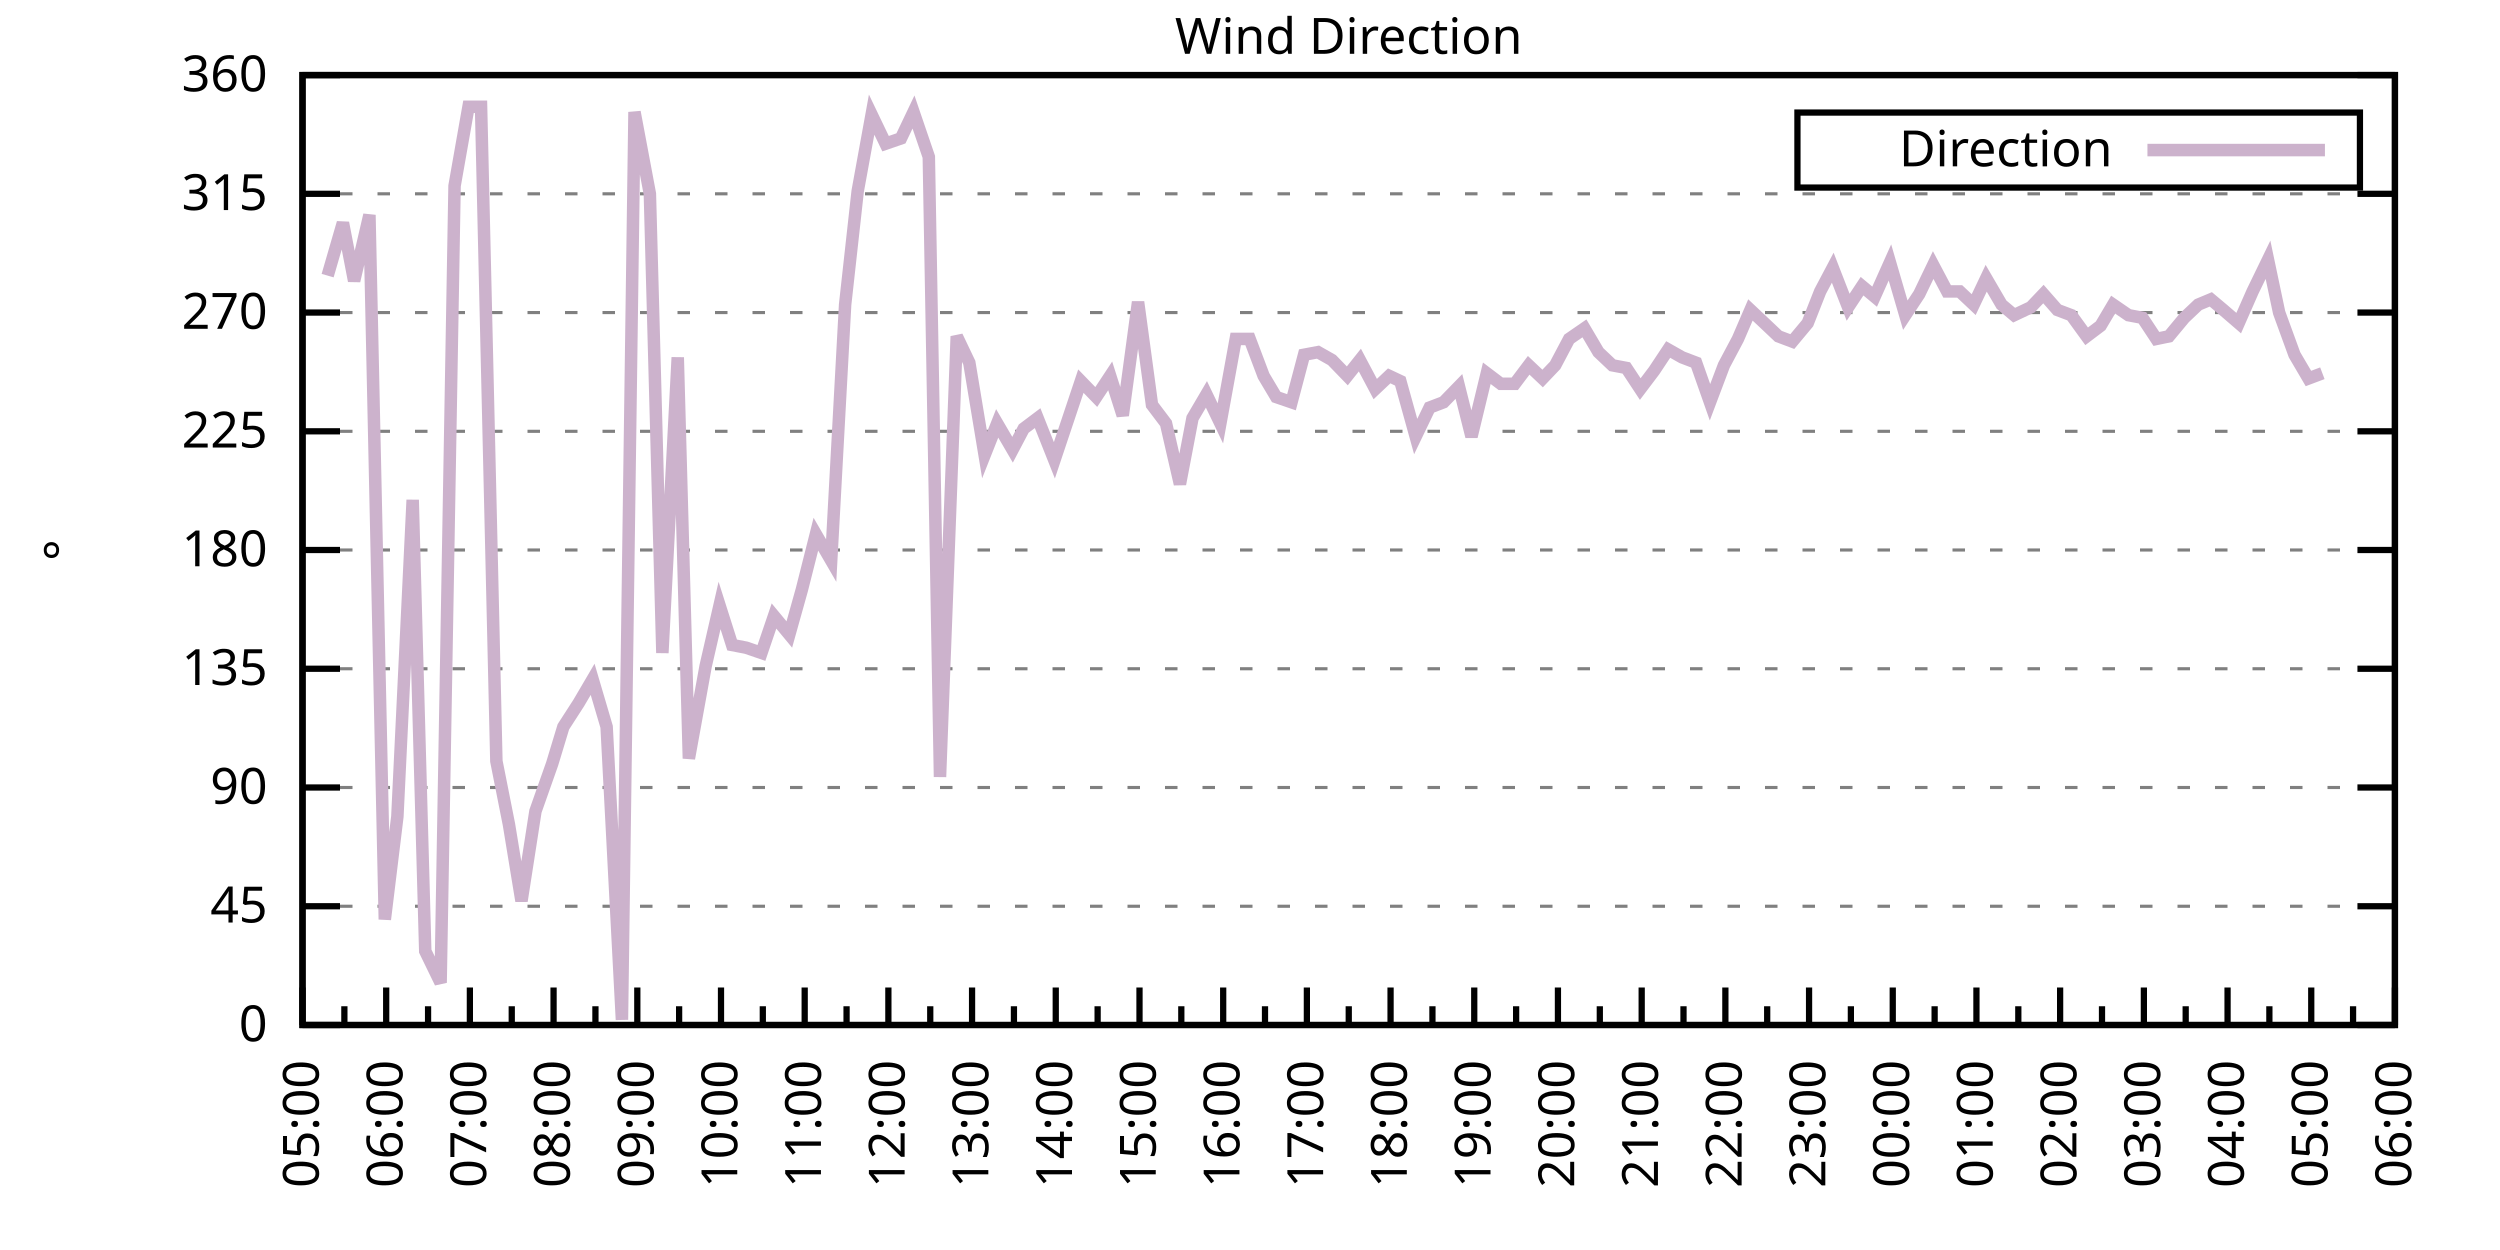
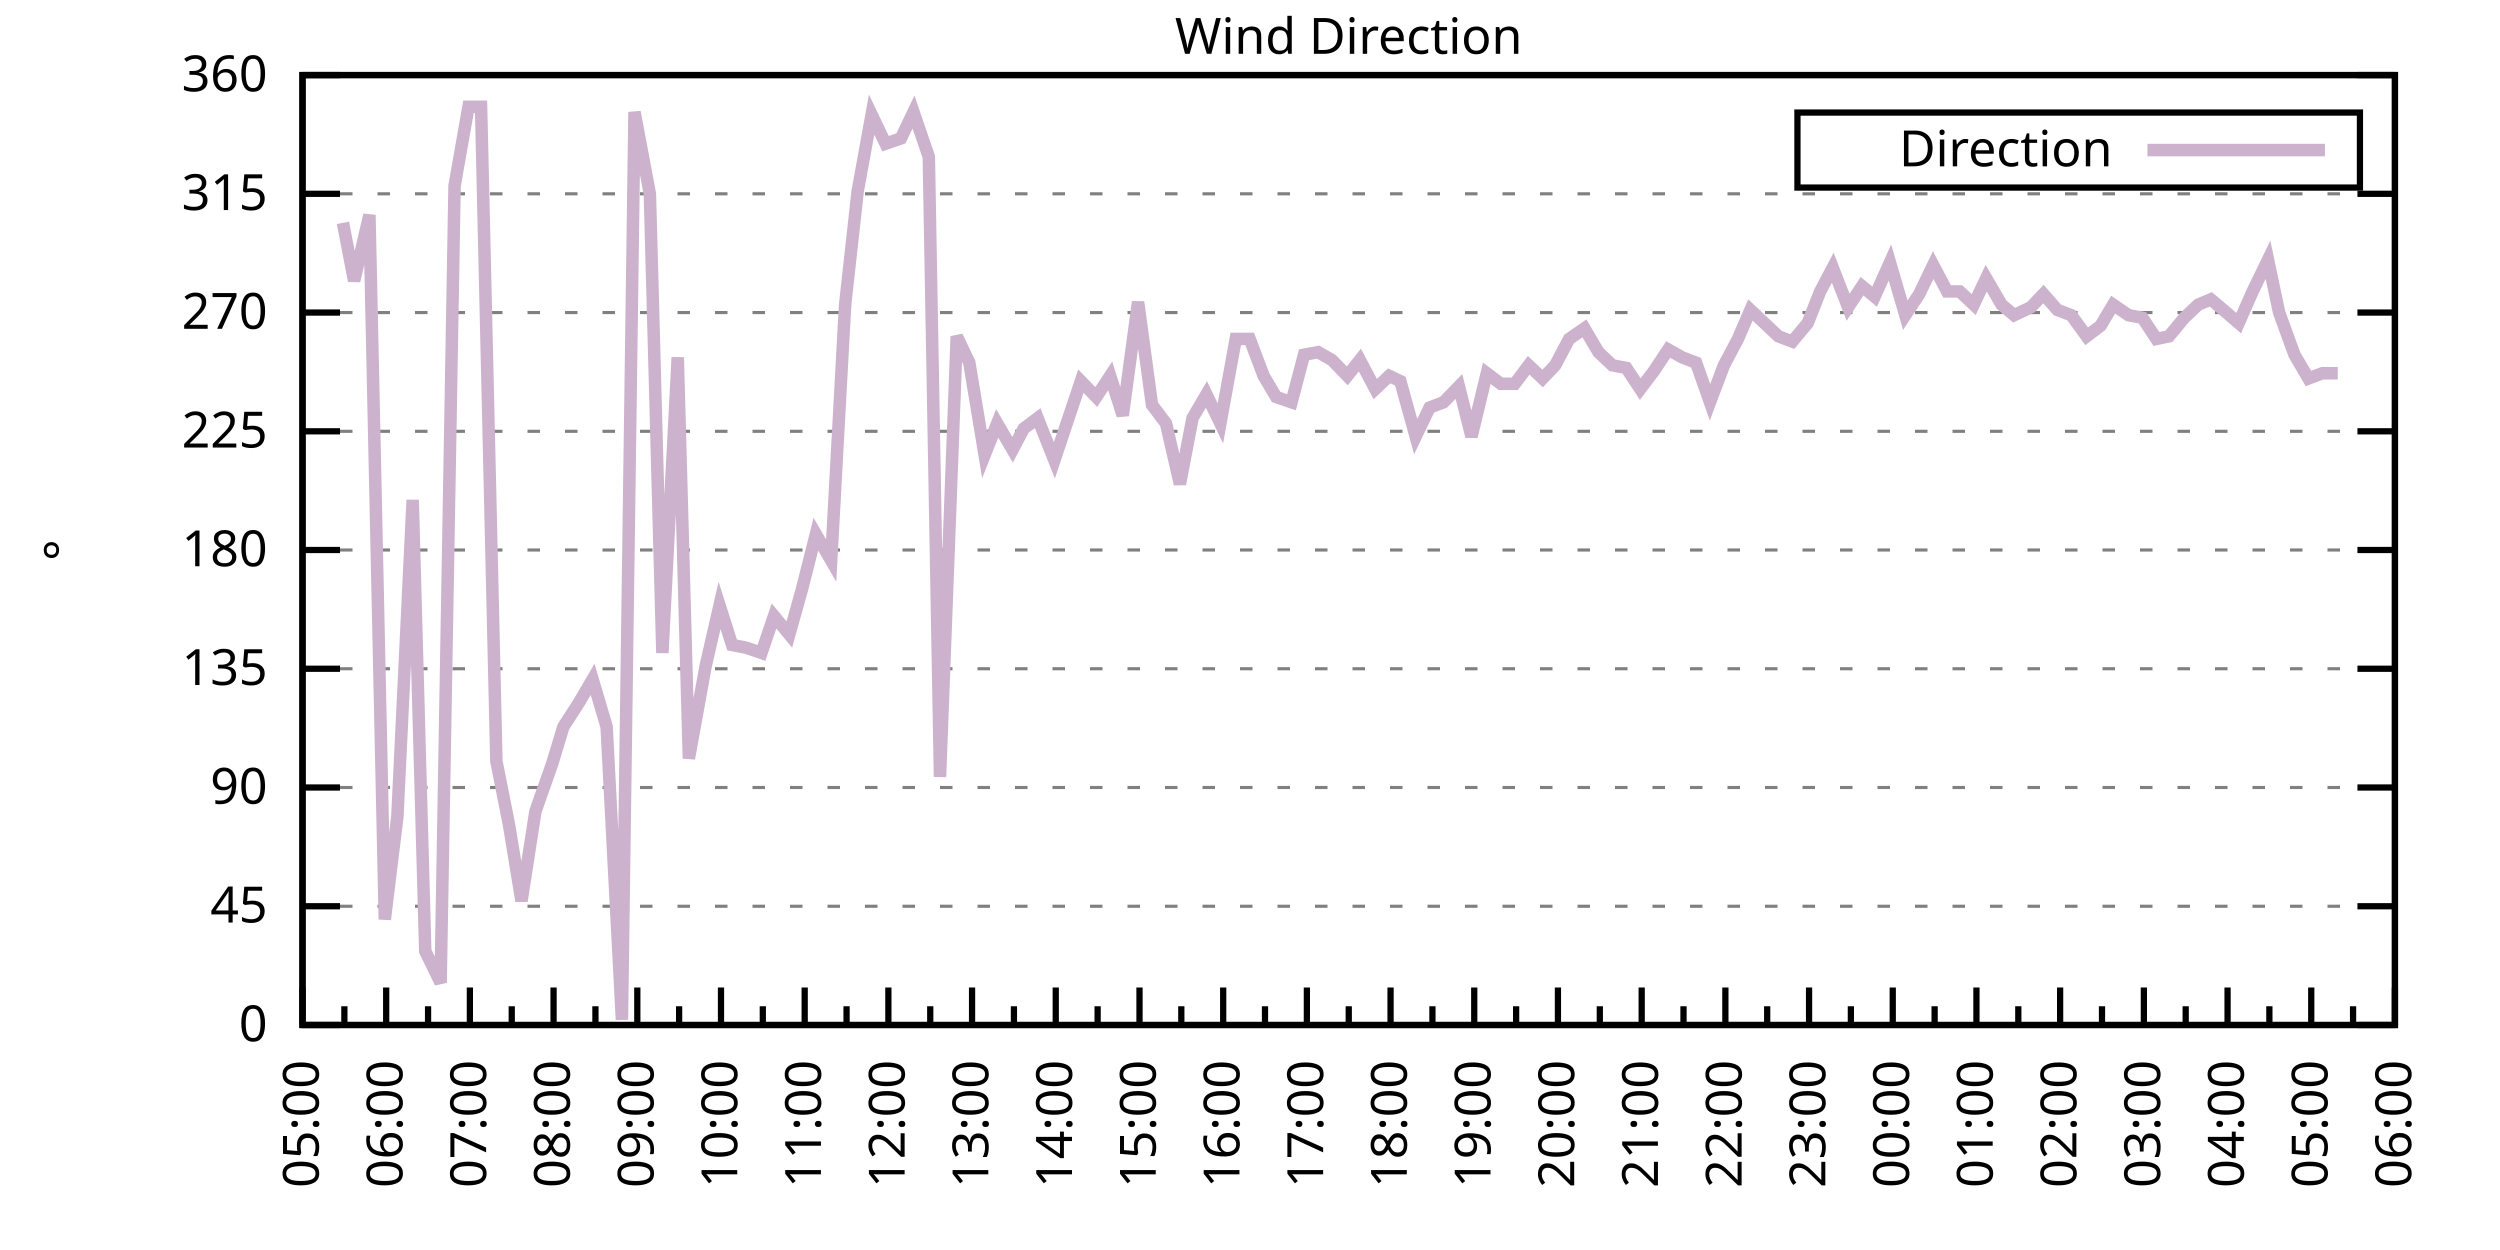
<svg xmlns="http://www.w3.org/2000/svg" xmlns:xlink="http://www.w3.org/1999/xlink" width="400" height="200" viewBox="0 0 400 200">
  <g id="gnuplot_canvas">
    <rect x="0" y="0" width="400" height="200" fill="none" />
    <defs>
      <circle id="gpDot" r="0.5" stroke-width="0.5" stroke="currentColor" />
      <path id="gpPt0" stroke-width="0.333" stroke="currentColor" d="M-1,0 h2 M0,-1 v2" />
      <path id="gpPt1" stroke-width="0.333" stroke="currentColor" d="M-1,-1 L1,1 M1,-1 L-1,1" />
      <path id="gpPt2" stroke-width="0.333" stroke="currentColor" d="M-1,0 L1,0 M0,-1 L0,1 M-1,-1 L1,1 M-1,1 L1,-1" />
      <rect id="gpPt3" stroke-width="0.333" stroke="currentColor" x="-1" y="-1" width="2" height="2" />
      <rect id="gpPt4" stroke-width="0.333" stroke="currentColor" fill="currentColor" x="-1" y="-1" width="2" height="2" />
      <circle id="gpPt5" stroke-width="0.333" stroke="currentColor" cx="0" cy="0" r="1" />
      <use xlink:href="#gpPt5" id="gpPt6" fill="currentColor" stroke="none" />
      <path id="gpPt7" stroke-width="0.333" stroke="currentColor" d="M0,-1.33 L-1.33,0.67 L1.33,0.67 z" />
      <use xlink:href="#gpPt7" id="gpPt8" fill="currentColor" stroke="none" />
      <use xlink:href="#gpPt7" id="gpPt9" stroke="currentColor" transform="rotate(180)" />
      <use xlink:href="#gpPt9" id="gpPt10" fill="currentColor" stroke="none" />
      <use xlink:href="#gpPt3" id="gpPt11" stroke="currentColor" transform="rotate(45)" />
      <use xlink:href="#gpPt11" id="gpPt12" fill="currentColor" stroke="none" />
      <path id="gpPt13" stroke-width="0.333" stroke="currentColor" d="M0,1.330 L1.265,0.411 L0.782,-1.067 L-0.782,-1.076 L-1.265,0.411 z" />
      <use xlink:href="#gpPt13" id="gpPt14" fill="currentColor" stroke="none" />
      <filter id="textbox" filterUnits="objectBoundingBox" x="0" y="0" height="1" width="1">
        <feFlood flood-color="white" flood-opacity="1" result="bgnd" />
        <feComposite in="SourceGraphic" in2="bgnd" operator="atop" />
      </filter>
      <filter id="greybox" filterUnits="objectBoundingBox" x="0" y="0" height="1" width="1">
        <feFlood flood-color="lightgrey" flood-opacity="1" result="grey" />
        <feComposite in="SourceGraphic" in2="grey" operator="atop" />
      </filter>
    </defs>
    <g fill="none" color="white" stroke="currentColor" stroke-width="1.00" stroke-linecap="butt" stroke-linejoin="miter">
</g>
    <g fill="none" color="black" stroke="currentColor" stroke-width="1.00" stroke-linecap="butt" stroke-linejoin="miter">
      <g stroke="none" shape-rendering="crispEdges">
        <polygon fill="rgb(255, 255, 255)" points="48.40,164.00 383.18,164.00 383.18,12.02 48.40,12.02 " />
      </g>
    </g>
    <g fill="none" color="black" stroke="currentColor" stroke-width="1.00" stroke-linecap="butt" stroke-linejoin="miter">
</g>
    <g fill="none" color="black" stroke="black" stroke-width="0.50" stroke-linecap="butt" stroke-linejoin="miter">
</g>
    <g fill="none" color="gray" stroke="currentColor" stroke-width="0.50" stroke-linecap="butt" stroke-linejoin="miter">
      <path stroke="gray" stroke-dasharray="2,4" class="gridline" d="M48.40,164.00 L383.19,164.00  " />
    </g>
    <g fill="none" color="gray" stroke="gray" stroke-width="1.00" stroke-linecap="butt" stroke-linejoin="miter">
</g>
    <g fill="none" color="black" stroke="currentColor" stroke-width="1.00" stroke-linecap="butt" stroke-linejoin="miter">
      <path stroke="black" d="M48.40,164.00 L54.40,164.00 M383.19,164.00 L377.19,164.00  " />
      <g transform="translate(42.80,166.60)" stroke="none" fill="black" font-family="Sans" font-size="8.00" text-anchor="end">
        <text>
          <tspan font-family="Sans"> 0</tspan>
        </text>
      </g>
    </g>
    <g fill="none" color="black" stroke="currentColor" stroke-width="1.00" stroke-linecap="butt" stroke-linejoin="miter">
</g>
    <g fill="none" color="black" stroke="black" stroke-width="0.50" stroke-linecap="butt" stroke-linejoin="miter">
</g>
    <g fill="none" color="gray" stroke="currentColor" stroke-width="0.50" stroke-linecap="butt" stroke-linejoin="miter">
      <path stroke="gray" stroke-dasharray="2,4" class="gridline" d="M48.40,145.00 L383.19,145.00  " />
    </g>
    <g fill="none" color="gray" stroke="gray" stroke-width="1.00" stroke-linecap="butt" stroke-linejoin="miter">
</g>
    <g fill="none" color="black" stroke="currentColor" stroke-width="1.00" stroke-linecap="butt" stroke-linejoin="miter">
      <path stroke="black" d="M48.40,145.00 L54.40,145.00 M383.19,145.00 L377.19,145.00  " />
      <g transform="translate(42.80,147.60)" stroke="none" fill="black" font-family="Sans" font-size="8.00" text-anchor="end">
        <text>
          <tspan font-family="Sans"> 45</tspan>
        </text>
      </g>
    </g>
    <g fill="none" color="black" stroke="currentColor" stroke-width="1.00" stroke-linecap="butt" stroke-linejoin="miter">
</g>
    <g fill="none" color="black" stroke="black" stroke-width="0.50" stroke-linecap="butt" stroke-linejoin="miter">
</g>
    <g fill="none" color="gray" stroke="currentColor" stroke-width="0.50" stroke-linecap="butt" stroke-linejoin="miter">
      <path stroke="gray" stroke-dasharray="2,4" class="gridline" d="M48.40,126.00 L383.19,126.00  " />
    </g>
    <g fill="none" color="gray" stroke="gray" stroke-width="1.00" stroke-linecap="butt" stroke-linejoin="miter">
</g>
    <g fill="none" color="black" stroke="currentColor" stroke-width="1.00" stroke-linecap="butt" stroke-linejoin="miter">
      <path stroke="black" d="M48.40,126.00 L54.40,126.00 M383.19,126.00 L377.19,126.00  " />
      <g transform="translate(42.80,128.60)" stroke="none" fill="black" font-family="Sans" font-size="8.00" text-anchor="end">
        <text>
          <tspan font-family="Sans"> 90</tspan>
        </text>
      </g>
    </g>
    <g fill="none" color="black" stroke="currentColor" stroke-width="1.00" stroke-linecap="butt" stroke-linejoin="miter">
</g>
    <g fill="none" color="black" stroke="black" stroke-width="0.50" stroke-linecap="butt" stroke-linejoin="miter">
</g>
    <g fill="none" color="gray" stroke="currentColor" stroke-width="0.50" stroke-linecap="butt" stroke-linejoin="miter">
      <path stroke="gray" stroke-dasharray="2,4" class="gridline" d="M48.40,107.00 L383.19,107.00  " />
    </g>
    <g fill="none" color="gray" stroke="gray" stroke-width="1.00" stroke-linecap="butt" stroke-linejoin="miter">
</g>
    <g fill="none" color="black" stroke="currentColor" stroke-width="1.00" stroke-linecap="butt" stroke-linejoin="miter">
      <path stroke="black" d="M48.40,107.00 L54.40,107.00 M383.19,107.00 L377.19,107.00  " />
      <g transform="translate(42.80,109.60)" stroke="none" fill="black" font-family="Sans" font-size="8.00" text-anchor="end">
        <text>
          <tspan font-family="Sans"> 135</tspan>
        </text>
      </g>
    </g>
    <g fill="none" color="black" stroke="currentColor" stroke-width="1.00" stroke-linecap="butt" stroke-linejoin="miter">
</g>
    <g fill="none" color="black" stroke="black" stroke-width="0.50" stroke-linecap="butt" stroke-linejoin="miter">
</g>
    <g fill="none" color="gray" stroke="currentColor" stroke-width="0.50" stroke-linecap="butt" stroke-linejoin="miter">
      <path stroke="gray" stroke-dasharray="2,4" class="gridline" d="M48.40,88.00 L383.19,88.00  " />
    </g>
    <g fill="none" color="gray" stroke="gray" stroke-width="1.00" stroke-linecap="butt" stroke-linejoin="miter">
</g>
    <g fill="none" color="black" stroke="currentColor" stroke-width="1.00" stroke-linecap="butt" stroke-linejoin="miter">
      <path stroke="black" d="M48.40,88.00 L54.40,88.00 M383.19,88.00 L377.19,88.00  " />
      <g transform="translate(42.80,90.60)" stroke="none" fill="black" font-family="Sans" font-size="8.00" text-anchor="end">
        <text>
          <tspan font-family="Sans"> 180</tspan>
        </text>
      </g>
    </g>
    <g fill="none" color="black" stroke="currentColor" stroke-width="1.00" stroke-linecap="butt" stroke-linejoin="miter">
</g>
    <g fill="none" color="black" stroke="black" stroke-width="0.50" stroke-linecap="butt" stroke-linejoin="miter">
</g>
    <g fill="none" color="gray" stroke="currentColor" stroke-width="0.50" stroke-linecap="butt" stroke-linejoin="miter">
      <path stroke="gray" stroke-dasharray="2,4" class="gridline" d="M48.40,69.01 L383.19,69.01  " />
    </g>
    <g fill="none" color="gray" stroke="gray" stroke-width="1.00" stroke-linecap="butt" stroke-linejoin="miter">
</g>
    <g fill="none" color="black" stroke="currentColor" stroke-width="1.00" stroke-linecap="butt" stroke-linejoin="miter">
      <path stroke="black" d="M48.40,69.01 L54.40,69.01 M383.19,69.01 L377.19,69.01  " />
      <g transform="translate(42.80,71.61)" stroke="none" fill="black" font-family="Sans" font-size="8.00" text-anchor="end">
        <text>
          <tspan font-family="Sans"> 225</tspan>
        </text>
      </g>
    </g>
    <g fill="none" color="black" stroke="currentColor" stroke-width="1.00" stroke-linecap="butt" stroke-linejoin="miter">
</g>
    <g fill="none" color="black" stroke="black" stroke-width="0.50" stroke-linecap="butt" stroke-linejoin="miter">
</g>
    <g fill="none" color="gray" stroke="currentColor" stroke-width="0.50" stroke-linecap="butt" stroke-linejoin="miter">
      <path stroke="gray" stroke-dasharray="2,4" class="gridline" d="M48.40,50.01 L383.19,50.01  " />
    </g>
    <g fill="none" color="gray" stroke="gray" stroke-width="1.00" stroke-linecap="butt" stroke-linejoin="miter">
</g>
    <g fill="none" color="black" stroke="currentColor" stroke-width="1.00" stroke-linecap="butt" stroke-linejoin="miter">
      <path stroke="black" d="M48.40,50.01 L54.40,50.01 M383.19,50.01 L377.19,50.01  " />
      <g transform="translate(42.80,52.61)" stroke="none" fill="black" font-family="Sans" font-size="8.00" text-anchor="end">
        <text>
          <tspan font-family="Sans"> 270</tspan>
        </text>
      </g>
    </g>
    <g fill="none" color="black" stroke="currentColor" stroke-width="1.00" stroke-linecap="butt" stroke-linejoin="miter">
</g>
    <g fill="none" color="black" stroke="black" stroke-width="0.50" stroke-linecap="butt" stroke-linejoin="miter">
</g>
    <g fill="none" color="gray" stroke="currentColor" stroke-width="0.50" stroke-linecap="butt" stroke-linejoin="miter">
      <path stroke="gray" stroke-dasharray="2,4" class="gridline" d="M48.40,31.01 L383.19,31.01  " />
    </g>
    <g fill="none" color="gray" stroke="gray" stroke-width="1.00" stroke-linecap="butt" stroke-linejoin="miter">
</g>
    <g fill="none" color="black" stroke="currentColor" stroke-width="1.00" stroke-linecap="butt" stroke-linejoin="miter">
      <path stroke="black" d="M48.40,31.01 L54.40,31.01 M383.19,31.01 L377.19,31.01  " />
      <g transform="translate(42.80,33.61)" stroke="none" fill="black" font-family="Sans" font-size="8.00" text-anchor="end">
        <text>
          <tspan font-family="Sans"> 315</tspan>
        </text>
      </g>
    </g>
    <g fill="none" color="black" stroke="currentColor" stroke-width="1.00" stroke-linecap="butt" stroke-linejoin="miter">
</g>
    <g fill="none" color="black" stroke="black" stroke-width="0.50" stroke-linecap="butt" stroke-linejoin="miter">
</g>
    <g fill="none" color="gray" stroke="currentColor" stroke-width="0.50" stroke-linecap="butt" stroke-linejoin="miter">
      <path stroke="gray" stroke-dasharray="2,4" class="gridline" d="M48.40,12.01 L383.19,12.01  " />
    </g>
    <g fill="none" color="gray" stroke="gray" stroke-width="1.00" stroke-linecap="butt" stroke-linejoin="miter">
</g>
    <g fill="none" color="black" stroke="currentColor" stroke-width="1.00" stroke-linecap="butt" stroke-linejoin="miter">
      <path stroke="black" d="M48.40,12.01 L54.40,12.01 M383.19,12.01 L377.19,12.01  " />
      <g transform="translate(42.80,14.61)" stroke="none" fill="black" font-family="Sans" font-size="8.00" text-anchor="end">
        <text>
          <tspan font-family="Sans"> 360</tspan>
        </text>
      </g>
    </g>
    <g fill="none" color="black" stroke="currentColor" stroke-width="1.00" stroke-linecap="butt" stroke-linejoin="miter">
      <path stroke="black" d="M48.40,164.00 L48.40,158.00  " />
      <g transform="translate(51.00,169.60) rotate(270)" stroke="none" fill="black" font-family="Sans" font-size="8.00" text-anchor="end">
        <text>
          <tspan font-family="Sans">05:00</tspan>
        </text>
      </g>
    </g>
    <g fill="none" color="black" stroke="currentColor" stroke-width="1.00" stroke-linecap="butt" stroke-linejoin="miter">
      <path stroke="black" d="M55.10,164.00 L55.10,161.00 M61.79,164.00 L61.79,158.00  " />
      <g transform="translate(64.39,169.60) rotate(270)" stroke="none" fill="black" font-family="Sans" font-size="8.00" text-anchor="end">
        <text>
          <tspan font-family="Sans">06:00</tspan>
        </text>
      </g>
    </g>
    <g fill="none" color="black" stroke="currentColor" stroke-width="1.00" stroke-linecap="butt" stroke-linejoin="miter">
      <path stroke="black" d="M68.49,164.00 L68.49,161.00 M75.18,164.00 L75.18,158.00  " />
      <g transform="translate(77.78,169.60) rotate(270)" stroke="none" fill="black" font-family="Sans" font-size="8.00" text-anchor="end">
        <text>
          <tspan font-family="Sans">07:00</tspan>
        </text>
      </g>
    </g>
    <g fill="none" color="black" stroke="currentColor" stroke-width="1.00" stroke-linecap="butt" stroke-linejoin="miter">
      <path stroke="black" d="M81.88,164.00 L81.88,161.00 M88.57,164.00 L88.57,158.00  " />
      <g transform="translate(91.17,169.60) rotate(270)" stroke="none" fill="black" font-family="Sans" font-size="8.00" text-anchor="end">
        <text>
          <tspan font-family="Sans">08:00</tspan>
        </text>
      </g>
    </g>
    <g fill="none" color="black" stroke="currentColor" stroke-width="1.00" stroke-linecap="butt" stroke-linejoin="miter">
      <path stroke="black" d="M95.27,164.00 L95.27,161.00 M101.97,164.00 L101.97,158.00  " />
      <g transform="translate(104.57,169.60) rotate(270)" stroke="none" fill="black" font-family="Sans" font-size="8.00" text-anchor="end">
        <text>
          <tspan font-family="Sans">09:00</tspan>
        </text>
      </g>
    </g>
    <g fill="none" color="black" stroke="currentColor" stroke-width="1.00" stroke-linecap="butt" stroke-linejoin="miter">
      <path stroke="black" d="M108.66,164.00 L108.66,161.00 M115.36,164.00 L115.36,158.00  " />
      <g transform="translate(117.96,169.60) rotate(270)" stroke="none" fill="black" font-family="Sans" font-size="8.00" text-anchor="end">
        <text>
          <tspan font-family="Sans">10:00</tspan>
        </text>
      </g>
    </g>
    <g fill="none" color="black" stroke="currentColor" stroke-width="1.00" stroke-linecap="butt" stroke-linejoin="miter">
      <path stroke="black" d="M122.05,164.00 L122.05,161.00 M128.75,164.00 L128.75,158.00  " />
      <g transform="translate(131.35,169.60) rotate(270)" stroke="none" fill="black" font-family="Sans" font-size="8.00" text-anchor="end">
        <text>
          <tspan font-family="Sans">11:00</tspan>
        </text>
      </g>
    </g>
    <g fill="none" color="black" stroke="currentColor" stroke-width="1.00" stroke-linecap="butt" stroke-linejoin="miter">
      <path stroke="black" d="M135.45,164.00 L135.45,161.00 M142.14,164.00 L142.14,158.00  " />
      <g transform="translate(144.74,169.60) rotate(270)" stroke="none" fill="black" font-family="Sans" font-size="8.00" text-anchor="end">
        <text>
          <tspan font-family="Sans">12:00</tspan>
        </text>
      </g>
    </g>
    <g fill="none" color="black" stroke="currentColor" stroke-width="1.00" stroke-linecap="butt" stroke-linejoin="miter">
      <path stroke="black" d="M148.84,164.00 L148.84,161.00 M155.53,164.00 L155.53,158.00  " />
      <g transform="translate(158.13,169.60) rotate(270)" stroke="none" fill="black" font-family="Sans" font-size="8.00" text-anchor="end">
        <text>
          <tspan font-family="Sans">13:00</tspan>
        </text>
      </g>
    </g>
    <g fill="none" color="black" stroke="currentColor" stroke-width="1.00" stroke-linecap="butt" stroke-linejoin="miter">
      <path stroke="black" d="M162.23,164.00 L162.23,161.00 M168.92,164.00 L168.92,158.00  " />
      <g transform="translate(171.52,169.60) rotate(270)" stroke="none" fill="black" font-family="Sans" font-size="8.00" text-anchor="end">
        <text>
          <tspan font-family="Sans">14:00</tspan>
        </text>
      </g>
    </g>
    <g fill="none" color="black" stroke="currentColor" stroke-width="1.00" stroke-linecap="butt" stroke-linejoin="miter">
      <path stroke="black" d="M175.62,164.00 L175.62,161.00 M182.32,164.00 L182.32,158.00  " />
      <g transform="translate(184.92,169.60) rotate(270)" stroke="none" fill="black" font-family="Sans" font-size="8.00" text-anchor="end">
        <text>
          <tspan font-family="Sans">15:00</tspan>
        </text>
      </g>
    </g>
    <g fill="none" color="black" stroke="currentColor" stroke-width="1.00" stroke-linecap="butt" stroke-linejoin="miter">
      <path stroke="black" d="M189.01,164.00 L189.01,161.00 M195.71,164.00 L195.71,158.00  " />
      <g transform="translate(198.31,169.60) rotate(270)" stroke="none" fill="black" font-family="Sans" font-size="8.00" text-anchor="end">
        <text>
          <tspan font-family="Sans">16:00</tspan>
        </text>
      </g>
    </g>
    <g fill="none" color="black" stroke="currentColor" stroke-width="1.00" stroke-linecap="butt" stroke-linejoin="miter">
      <path stroke="black" d="M202.40,164.00 L202.40,161.00 M209.10,164.00 L209.10,158.00  " />
      <g transform="translate(211.70,169.60) rotate(270)" stroke="none" fill="black" font-family="Sans" font-size="8.00" text-anchor="end">
        <text>
          <tspan font-family="Sans">17:00</tspan>
        </text>
      </g>
    </g>
    <g fill="none" color="black" stroke="currentColor" stroke-width="1.00" stroke-linecap="butt" stroke-linejoin="miter">
      <path stroke="black" d="M215.80,164.00 L215.80,161.00 M222.49,164.00 L222.49,158.00  " />
      <g transform="translate(225.09,169.60) rotate(270)" stroke="none" fill="black" font-family="Sans" font-size="8.00" text-anchor="end">
        <text>
          <tspan font-family="Sans">18:00</tspan>
        </text>
      </g>
    </g>
    <g fill="none" color="black" stroke="currentColor" stroke-width="1.00" stroke-linecap="butt" stroke-linejoin="miter">
      <path stroke="black" d="M229.19,164.00 L229.19,161.00 M235.88,164.00 L235.88,158.00  " />
      <g transform="translate(238.48,169.60) rotate(270)" stroke="none" fill="black" font-family="Sans" font-size="8.00" text-anchor="end">
        <text>
          <tspan font-family="Sans">19:00</tspan>
        </text>
      </g>
    </g>
    <g fill="none" color="black" stroke="currentColor" stroke-width="1.00" stroke-linecap="butt" stroke-linejoin="miter">
      <path stroke="black" d="M242.58,164.00 L242.58,161.00 M249.27,164.00 L249.27,158.00  " />
      <g transform="translate(251.87,169.60) rotate(270)" stroke="none" fill="black" font-family="Sans" font-size="8.00" text-anchor="end">
        <text>
          <tspan font-family="Sans">20:00</tspan>
        </text>
      </g>
    </g>
    <g fill="none" color="black" stroke="currentColor" stroke-width="1.00" stroke-linecap="butt" stroke-linejoin="miter">
      <path stroke="black" d="M255.97,164.00 L255.97,161.00 M262.67,164.00 L262.67,158.00  " />
      <g transform="translate(265.27,169.60) rotate(270)" stroke="none" fill="black" font-family="Sans" font-size="8.00" text-anchor="end">
        <text>
          <tspan font-family="Sans">21:00</tspan>
        </text>
      </g>
    </g>
    <g fill="none" color="black" stroke="currentColor" stroke-width="1.00" stroke-linecap="butt" stroke-linejoin="miter">
      <path stroke="black" d="M269.36,164.00 L269.36,161.00 M276.06,164.00 L276.06,158.00  " />
      <g transform="translate(278.66,169.60) rotate(270)" stroke="none" fill="black" font-family="Sans" font-size="8.00" text-anchor="end">
        <text>
          <tspan font-family="Sans">22:00</tspan>
        </text>
      </g>
    </g>
    <g fill="none" color="black" stroke="currentColor" stroke-width="1.00" stroke-linecap="butt" stroke-linejoin="miter">
      <path stroke="black" d="M282.75,164.00 L282.75,161.00 M289.45,164.00 L289.45,158.00  " />
      <g transform="translate(292.05,169.60) rotate(270)" stroke="none" fill="black" font-family="Sans" font-size="8.00" text-anchor="end">
        <text>
          <tspan font-family="Sans">23:00</tspan>
        </text>
      </g>
    </g>
    <g fill="none" color="black" stroke="currentColor" stroke-width="1.00" stroke-linecap="butt" stroke-linejoin="miter">
      <path stroke="black" d="M296.14,164.00 L296.14,161.00 M302.84,164.00 L302.84,158.00  " />
      <g transform="translate(305.44,169.60) rotate(270)" stroke="none" fill="black" font-family="Sans" font-size="8.00" text-anchor="end">
        <text>
          <tspan font-family="Sans">00:00</tspan>
        </text>
      </g>
    </g>
    <g fill="none" color="black" stroke="currentColor" stroke-width="1.00" stroke-linecap="butt" stroke-linejoin="miter">
      <path stroke="black" d="M309.54,164.00 L309.54,161.00 M316.23,164.00 L316.23,158.00  " />
      <g transform="translate(318.83,169.60) rotate(270)" stroke="none" fill="black" font-family="Sans" font-size="8.00" text-anchor="end">
        <text>
          <tspan font-family="Sans">01:00</tspan>
        </text>
      </g>
    </g>
    <g fill="none" color="black" stroke="currentColor" stroke-width="1.00" stroke-linecap="butt" stroke-linejoin="miter">
      <path stroke="black" d="M322.93,164.00 L322.93,161.00 M329.62,164.00 L329.62,158.00  " />
      <g transform="translate(332.22,169.60) rotate(270)" stroke="none" fill="black" font-family="Sans" font-size="8.00" text-anchor="end">
        <text>
          <tspan font-family="Sans">02:00</tspan>
        </text>
      </g>
    </g>
    <g fill="none" color="black" stroke="currentColor" stroke-width="1.00" stroke-linecap="butt" stroke-linejoin="miter">
      <path stroke="black" d="M336.32,164.00 L336.32,161.00 M343.02,164.00 L343.02,158.00  " />
      <g transform="translate(345.62,169.60) rotate(270)" stroke="none" fill="black" font-family="Sans" font-size="8.00" text-anchor="end">
        <text>
          <tspan font-family="Sans">03:00</tspan>
        </text>
      </g>
    </g>
    <g fill="none" color="black" stroke="currentColor" stroke-width="1.00" stroke-linecap="butt" stroke-linejoin="miter">
      <path stroke="black" d="M349.71,164.00 L349.71,161.00 M356.41,164.00 L356.41,158.00  " />
      <g transform="translate(359.01,169.60) rotate(270)" stroke="none" fill="black" font-family="Sans" font-size="8.00" text-anchor="end">
        <text>
          <tspan font-family="Sans">04:00</tspan>
        </text>
      </g>
    </g>
    <g fill="none" color="black" stroke="currentColor" stroke-width="1.00" stroke-linecap="butt" stroke-linejoin="miter">
      <path stroke="black" d="M363.10,164.00 L363.10,161.00 M369.80,164.00 L369.80,158.00  " />
      <g transform="translate(372.40,169.60) rotate(270)" stroke="none" fill="black" font-family="Sans" font-size="8.00" text-anchor="end">
        <text>
          <tspan font-family="Sans">05:00</tspan>
        </text>
      </g>
    </g>
    <g fill="none" color="black" stroke="currentColor" stroke-width="1.00" stroke-linecap="butt" stroke-linejoin="miter">
      <path stroke="black" d="M376.49,164.00 L376.49,161.00 M383.19,164.00 L383.19,158.00  " />
      <g transform="translate(385.79,169.60) rotate(270)" stroke="none" fill="black" font-family="Sans" font-size="8.00" text-anchor="end">
        <text>
          <tspan font-family="Sans">06:00</tspan>
        </text>
      </g>
    </g>
    <g fill="none" color="black" stroke="currentColor" stroke-width="1.00" stroke-linecap="butt" stroke-linejoin="miter">
</g>
    <g fill="none" color="black" stroke="currentColor" stroke-width="1.00" stroke-linecap="butt" stroke-linejoin="miter">
      <path stroke="black" d="M48.40,12.01 L48.40,164.00 L383.19,164.00 L383.19,12.01 L48.40,12.01 Z  " />
    </g>
    <g fill="none" color="black" stroke="currentColor" stroke-width="1.00" stroke-linecap="butt" stroke-linejoin="miter">
      <g transform="translate(12.80,88.01) rotate(270)" stroke="none" fill="black" font-family="Sans" font-size="8.00" text-anchor="middle">
        <text>
          <tspan font-family="Sans">°</tspan>
        </text>
      </g>
    </g>
    <g fill="none" color="black" stroke="currentColor" stroke-width="1.00" stroke-linecap="butt" stroke-linejoin="miter">
</g>
    <g fill="none" color="black" stroke="currentColor" stroke-width="1.00" stroke-linecap="butt" stroke-linejoin="miter">
      <path stroke="black" d="M287.59,30.01 L287.59,18.01 L377.59,18.01 L377.59,30.01 L287.59,30.01 Z  " />
    </g>
    <g id="Wind_direction_plot_1">
      <g fill="none" color="white" stroke="black" stroke-width="2.00" stroke-linecap="butt" stroke-linejoin="miter">
</g>
      <g fill="none" color="black" stroke="currentColor" stroke-width="2.00" stroke-linecap="butt" stroke-linejoin="miter">
        <g transform="translate(337.99,26.61)" stroke="none" fill="black" font-family="Sans" font-size="8.00" text-anchor="end">
          <text>
            <tspan font-family="Sans">Direction</tspan>
          </text>
        </g>
      </g>
      <g fill="none" color="black" stroke="currentColor" stroke-width="2.00" stroke-linecap="butt" stroke-linejoin="miter">
-         <path stroke="rgb(204, 178, 204)" d="M343.59,24.01 L371.99,24.01 M52.42,44.10 L54.87,35.65 L56.66,44.94 L59.11,34.39 L61.57,147.11 L63.58,130.65   L66.03,79.98 L68.04,152.18 L70.50,157.24 L72.73,29.74 L74.96,17.08 L76.97,17.08 L79.42,121.78 L81.43,131.91   L83.44,144.16 L85.67,129.80 L88.35,122.20 L90.14,116.29 L92.59,112.49 L94.82,108.69 L97.06,116.29 L99.51,163.16   L101.52,17.92 L103.98,31.01 L105.98,104.47 L108.44,57.18 L110.22,121.36 L112.90,106.58 L115.13,96.87 L117.14,103.20   L119.38,103.63 L121.83,104.47 L123.84,98.56 L126.29,101.52 L128.30,94.34 L130.54,85.47 L132.99,89.69 L135.22,48.74   L137.23,30.59 L139.46,18.34 L141.69,22.99 L144.15,22.14 L146.16,17.92 L148.61,25.10 L150.40,124.31 L153.08,53.81   L155.09,58.03 L157.54,72.81 L159.55,67.74 L162.01,71.96 L163.79,68.58 L166.02,66.90 L168.70,73.65 L172.94,60.98   L175.40,63.52 L177.63,60.14 L179.64,66.47 L182.09,48.32 L184.32,64.78 L186.56,67.74 L188.79,77.45 L190.80,66.90   L193.03,63.10 L195.26,67.74 L197.72,54.23 L199.95,54.23 L202.18,60.14 L204.19,63.52 L206.64,64.36 L208.65,56.76   L210.88,56.34 L213.12,57.61 L215.57,60.14 L217.58,57.61 L220.04,62.25 L222.27,60.14 L224.05,60.98 L226.51,69.85   L228.74,65.21 L230.97,64.36 L233.43,61.83 L235.44,69.85 L237.89,59.72 L240.12,61.41 L242.36,61.41 L244.59,58.45   L246.82,60.56 L248.83,58.45 L251.06,54.23 L253.51,52.54 L255.75,56.34 L257.98,58.45 L260.21,58.87 L262.44,62.25   L264.67,59.30 L266.91,55.92 L269.14,57.18 L271.37,58.03 L273.60,64.36 L275.83,58.45 L278.07,54.23 L280.07,49.59   L282.31,51.70 L284.54,53.81 L286.77,54.65 L289.23,51.70 L291.23,46.63 L293.24,42.83 L295.70,49.16 L297.93,45.79   L299.94,47.47 L302.39,41.99 L304.85,50.43 L307.08,47.05 L309.31,42.41 L311.54,46.63 L313.55,46.63 L315.79,48.74   L317.79,44.52 L320.25,48.74 L322.26,50.43 L324.94,49.16 L326.95,47.05 L329.18,49.59 L331.41,50.43 L333.86,53.81   L336.10,52.12 L338.10,48.74 L340.56,50.43 L342.79,50.85 L345.02,54.23 L347.03,53.81 L349.49,50.85 L351.72,48.74   L353.73,47.90 L355.74,49.59 L358.19,51.70 L360.42,46.63 L362.88,41.56 L364.66,50.01 L367.12,56.76 L369.35,60.56   L371.58,59.72  " />
+         <path stroke="rgb(204, 178, 204)" d="M343.59,24.01 L371.99,24.01 M54.87,35.65 L56.66,44.94 L59.11,34.39 L61.57,147.11 L63.58,130.65 L66.03,79.98   L68.04,152.18 L70.50,157.24 L72.73,29.74 L74.96,17.08 L76.97,17.08 L79.42,121.78 L81.43,131.91 L83.44,144.16   L85.67,129.80 L88.35,122.20 L90.14,116.29 L92.59,112.49 L94.82,108.69 L97.06,116.29 L99.51,163.16 L101.52,17.92   L103.98,31.01 L105.98,104.47 L108.44,57.18 L110.22,121.36 L112.90,106.58 L115.13,96.87 L117.14,103.20 L119.38,103.63   L121.83,104.47 L123.84,98.56 L126.29,101.52 L128.30,94.34 L130.54,85.47 L132.99,89.69 L135.22,48.74 L137.23,30.59   L139.46,18.34 L141.69,22.99 L144.15,22.14 L146.16,17.92 L148.61,25.10 L150.40,124.31 L153.08,53.81 L155.09,58.03   L157.54,72.81 L159.55,67.74 L162.01,71.96 L163.79,68.58 L166.02,66.90 L168.70,73.65 L172.94,60.98 L175.40,63.52   L177.63,60.14 L179.64,66.47 L182.09,48.32 L184.32,64.78 L186.56,67.74 L188.79,77.45 L190.80,66.90 L193.03,63.10   L195.26,67.74 L197.72,54.23 L199.95,54.23 L202.18,60.14 L204.19,63.52 L206.64,64.36 L208.65,56.76 L210.88,56.34   L213.12,57.61 L215.57,60.14 L217.58,57.61 L220.04,62.25 L222.27,60.14 L224.05,60.98 L226.51,69.85 L228.74,65.21   L230.97,64.36 L233.43,61.83 L235.44,69.85 L237.89,59.72 L240.12,61.41 L242.36,61.41 L244.59,58.45 L246.82,60.56   L248.83,58.45 L251.06,54.23 L253.51,52.54 L255.75,56.34 L257.98,58.45 L260.21,58.87 L262.44,62.25 L264.67,59.30   L266.91,55.92 L269.14,57.18 L271.37,58.03 L273.60,64.36 L275.83,58.45 L278.07,54.23 L280.07,49.59 L282.31,51.70   L284.54,53.81 L286.77,54.65 L289.23,51.70 L291.23,46.63 L293.24,42.83 L295.70,49.16 L297.93,45.79 L299.94,47.47   L302.39,41.99 L304.85,50.43 L307.08,47.05 L309.31,42.41 L311.54,46.63 L313.55,46.63 L315.79,48.74 L317.79,44.52   L320.25,48.74 L322.26,50.43 L324.94,49.16 L326.95,47.05 L329.18,49.59 L331.41,50.43 L333.86,53.81 L336.10,52.12   L338.10,48.74 L340.56,50.43 L342.79,50.85 L345.02,54.23 L347.03,53.81 L349.49,50.85 L351.72,48.74 L353.73,47.90   L355.74,49.59 L358.19,51.70 L360.42,46.63 L362.88,41.56 L364.66,50.01 L367.12,56.76 L369.35,60.56 L371.58,59.72   L374.04,59.72  " />
      </g>
    </g>
    <g fill="none" color="black" stroke="currentColor" stroke-width="2.00" stroke-linecap="butt" stroke-linejoin="miter">
</g>
    <g fill="none" color="black" stroke="black" stroke-width="1.00" stroke-linecap="butt" stroke-linejoin="miter">
</g>
    <g fill="none" color="black" stroke="currentColor" stroke-width="1.00" stroke-linecap="butt" stroke-linejoin="miter">
      <path stroke="black" d="M48.40,12.01 L48.40,164.00 L383.19,164.00 L383.19,12.01 L48.40,12.01 Z  " />
    </g>
    <g fill="none" color="black" stroke="currentColor" stroke-width="1.00" stroke-linecap="butt" stroke-linejoin="miter">
      <g transform="translate(215.79,8.61)" stroke="none" fill="black" font-family="Sans" font-size="8.00" text-anchor="middle">
        <text>
          <tspan font-family="Sans">Wind Direction</tspan>
        </text>
      </g>
    </g>
    <g fill="none" color="black" stroke="currentColor" stroke-width="1.00" stroke-linecap="butt" stroke-linejoin="miter">
</g>
  </g>
</svg>
